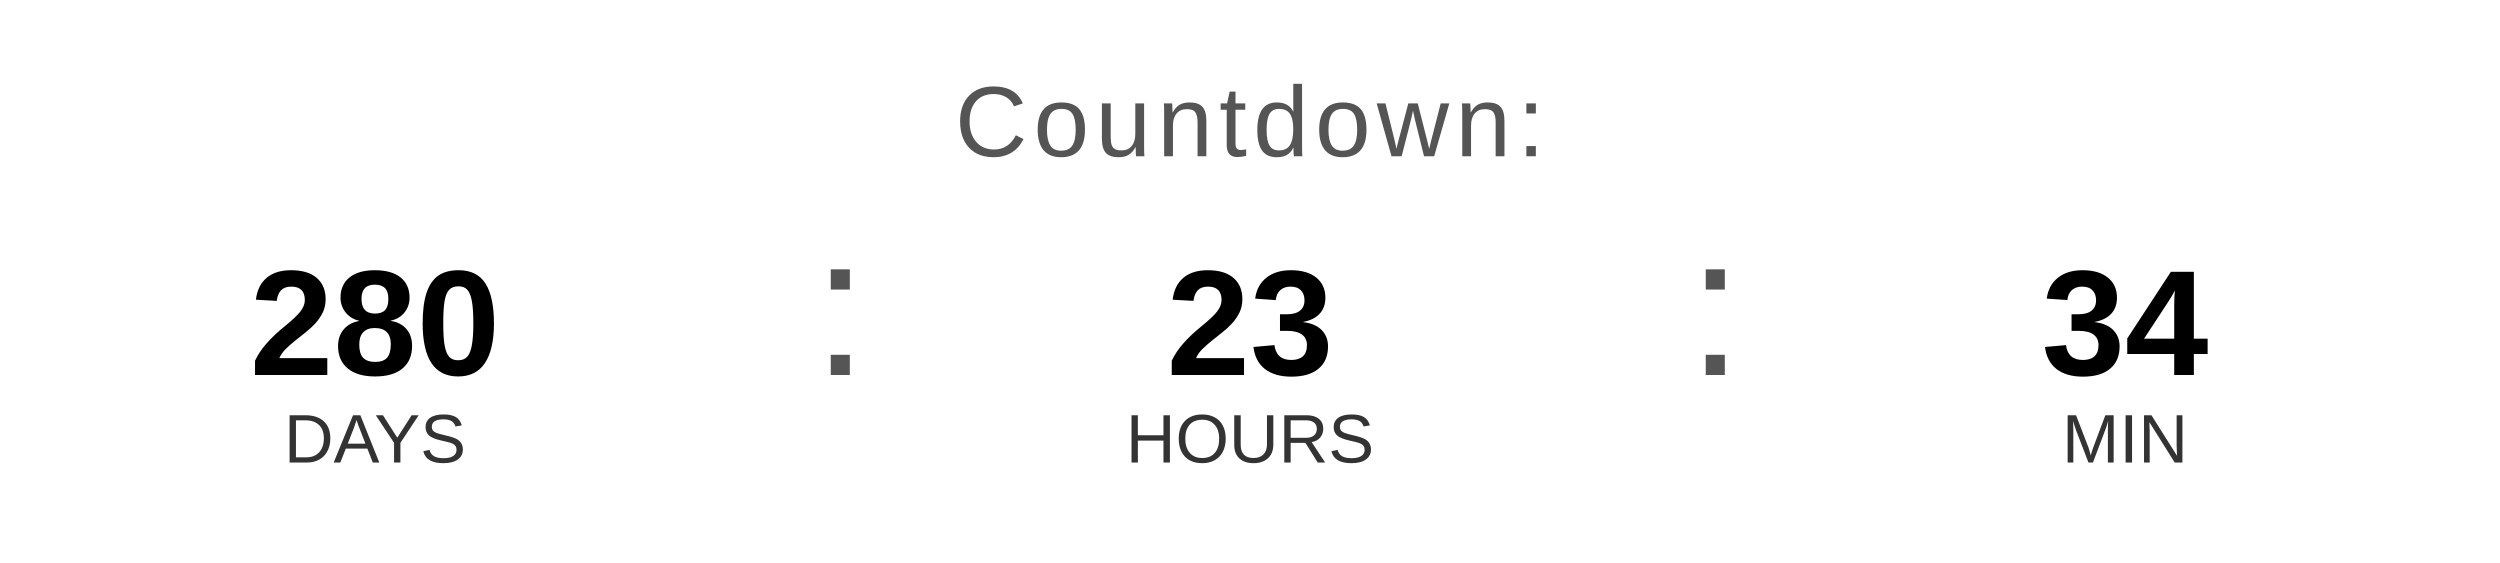
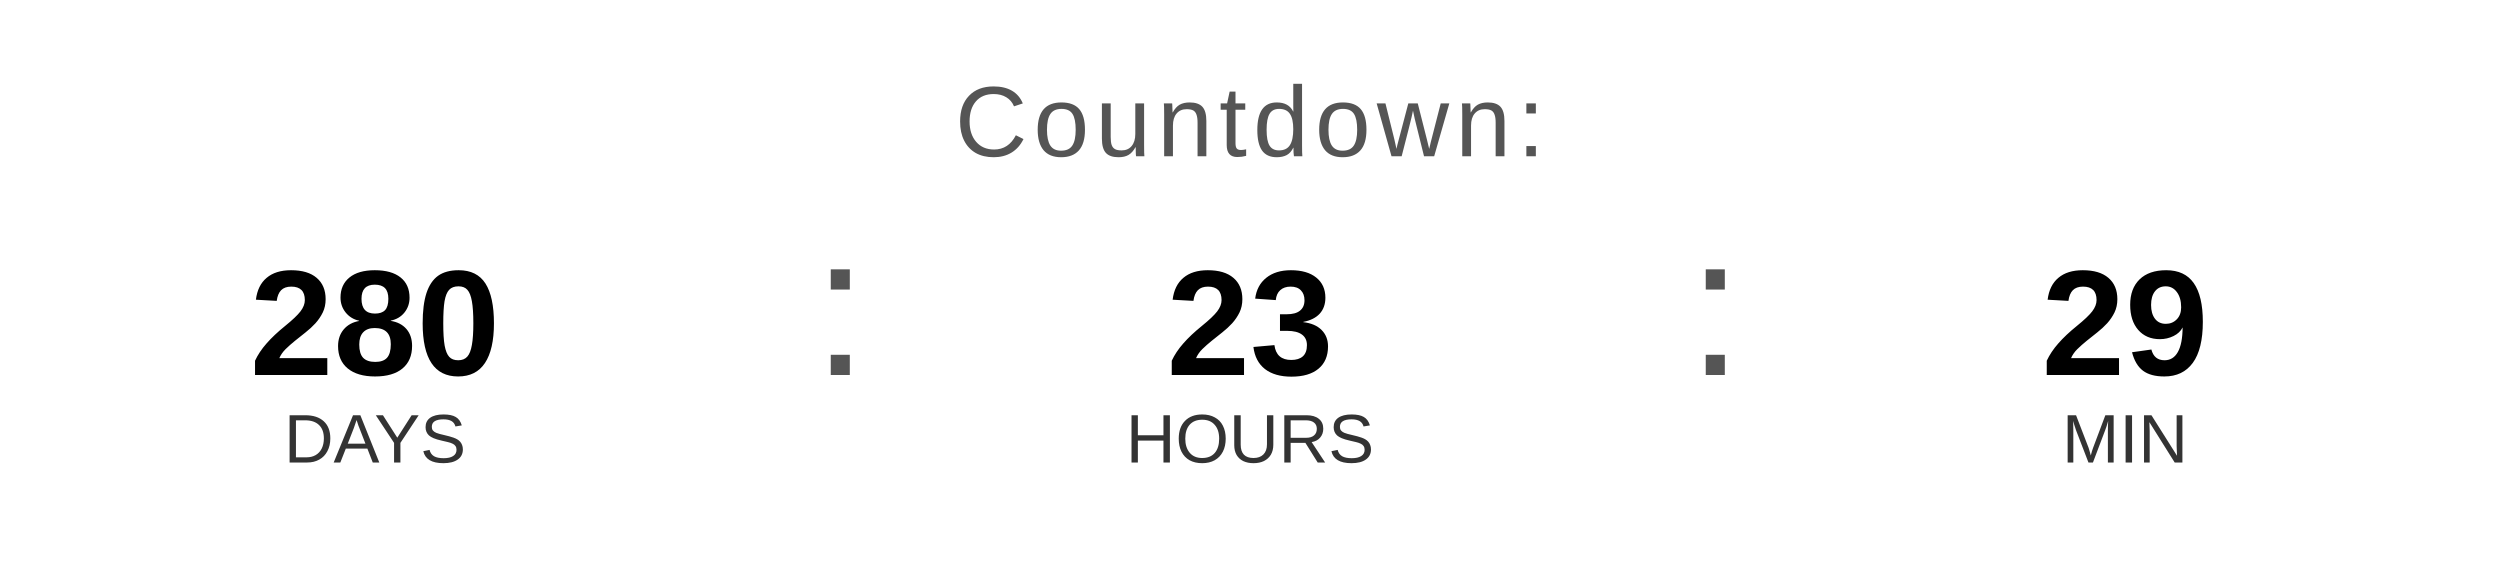
<svg xmlns="http://www.w3.org/2000/svg" width="400" height="90" viewBox="0 0 400 90">
  <text x="200" y="25" font-family="Arial, Helvetica, sans-serif" font-size="16" fill="#555555" text-anchor="middle" letter-spacing="1">
    Countdown:
  </text>
  <text x="60" y="60" font-family="Arial, Helvetica, sans-serif" font-size="24" font-weight="bold" fill="#000000" text-anchor="middle">280</text>
  <text x="60" y="74" font-family="Arial, Helvetica, sans-serif" font-size="11" fill="#333333" text-anchor="middle">DAYS</text>
  <text x="130" y="60" font-family="Arial, sans-serif" font-size="32" fill="#555555">:</text>
  <text x="200" y="60" font-family="Arial, Helvetica, sans-serif" font-size="24" font-weight="bold" fill="#000000" text-anchor="middle">23</text>
  <text x="200" y="74" font-family="Arial, Helvetica, sans-serif" font-size="11" fill="#333333" text-anchor="middle">HOURS</text>
  <text x="270" y="60" font-family="Arial, sans-serif" font-size="32" fill="#555555">:</text>
-   <text x="340" y="60" font-family="Arial, Helvetica, sans-serif" font-size="24" font-weight="bold" fill="#000000" text-anchor="middle">34</text>
+   <text x="340" y="60" font-family="Arial, Helvetica, sans-serif" font-size="24" font-weight="bold" fill="#000000" text-anchor="middle">29</text>
  <text x="340" y="74" font-family="Arial, Helvetica, sans-serif" font-size="11" fill="#333333" text-anchor="middle">MIN</text>
</svg>
